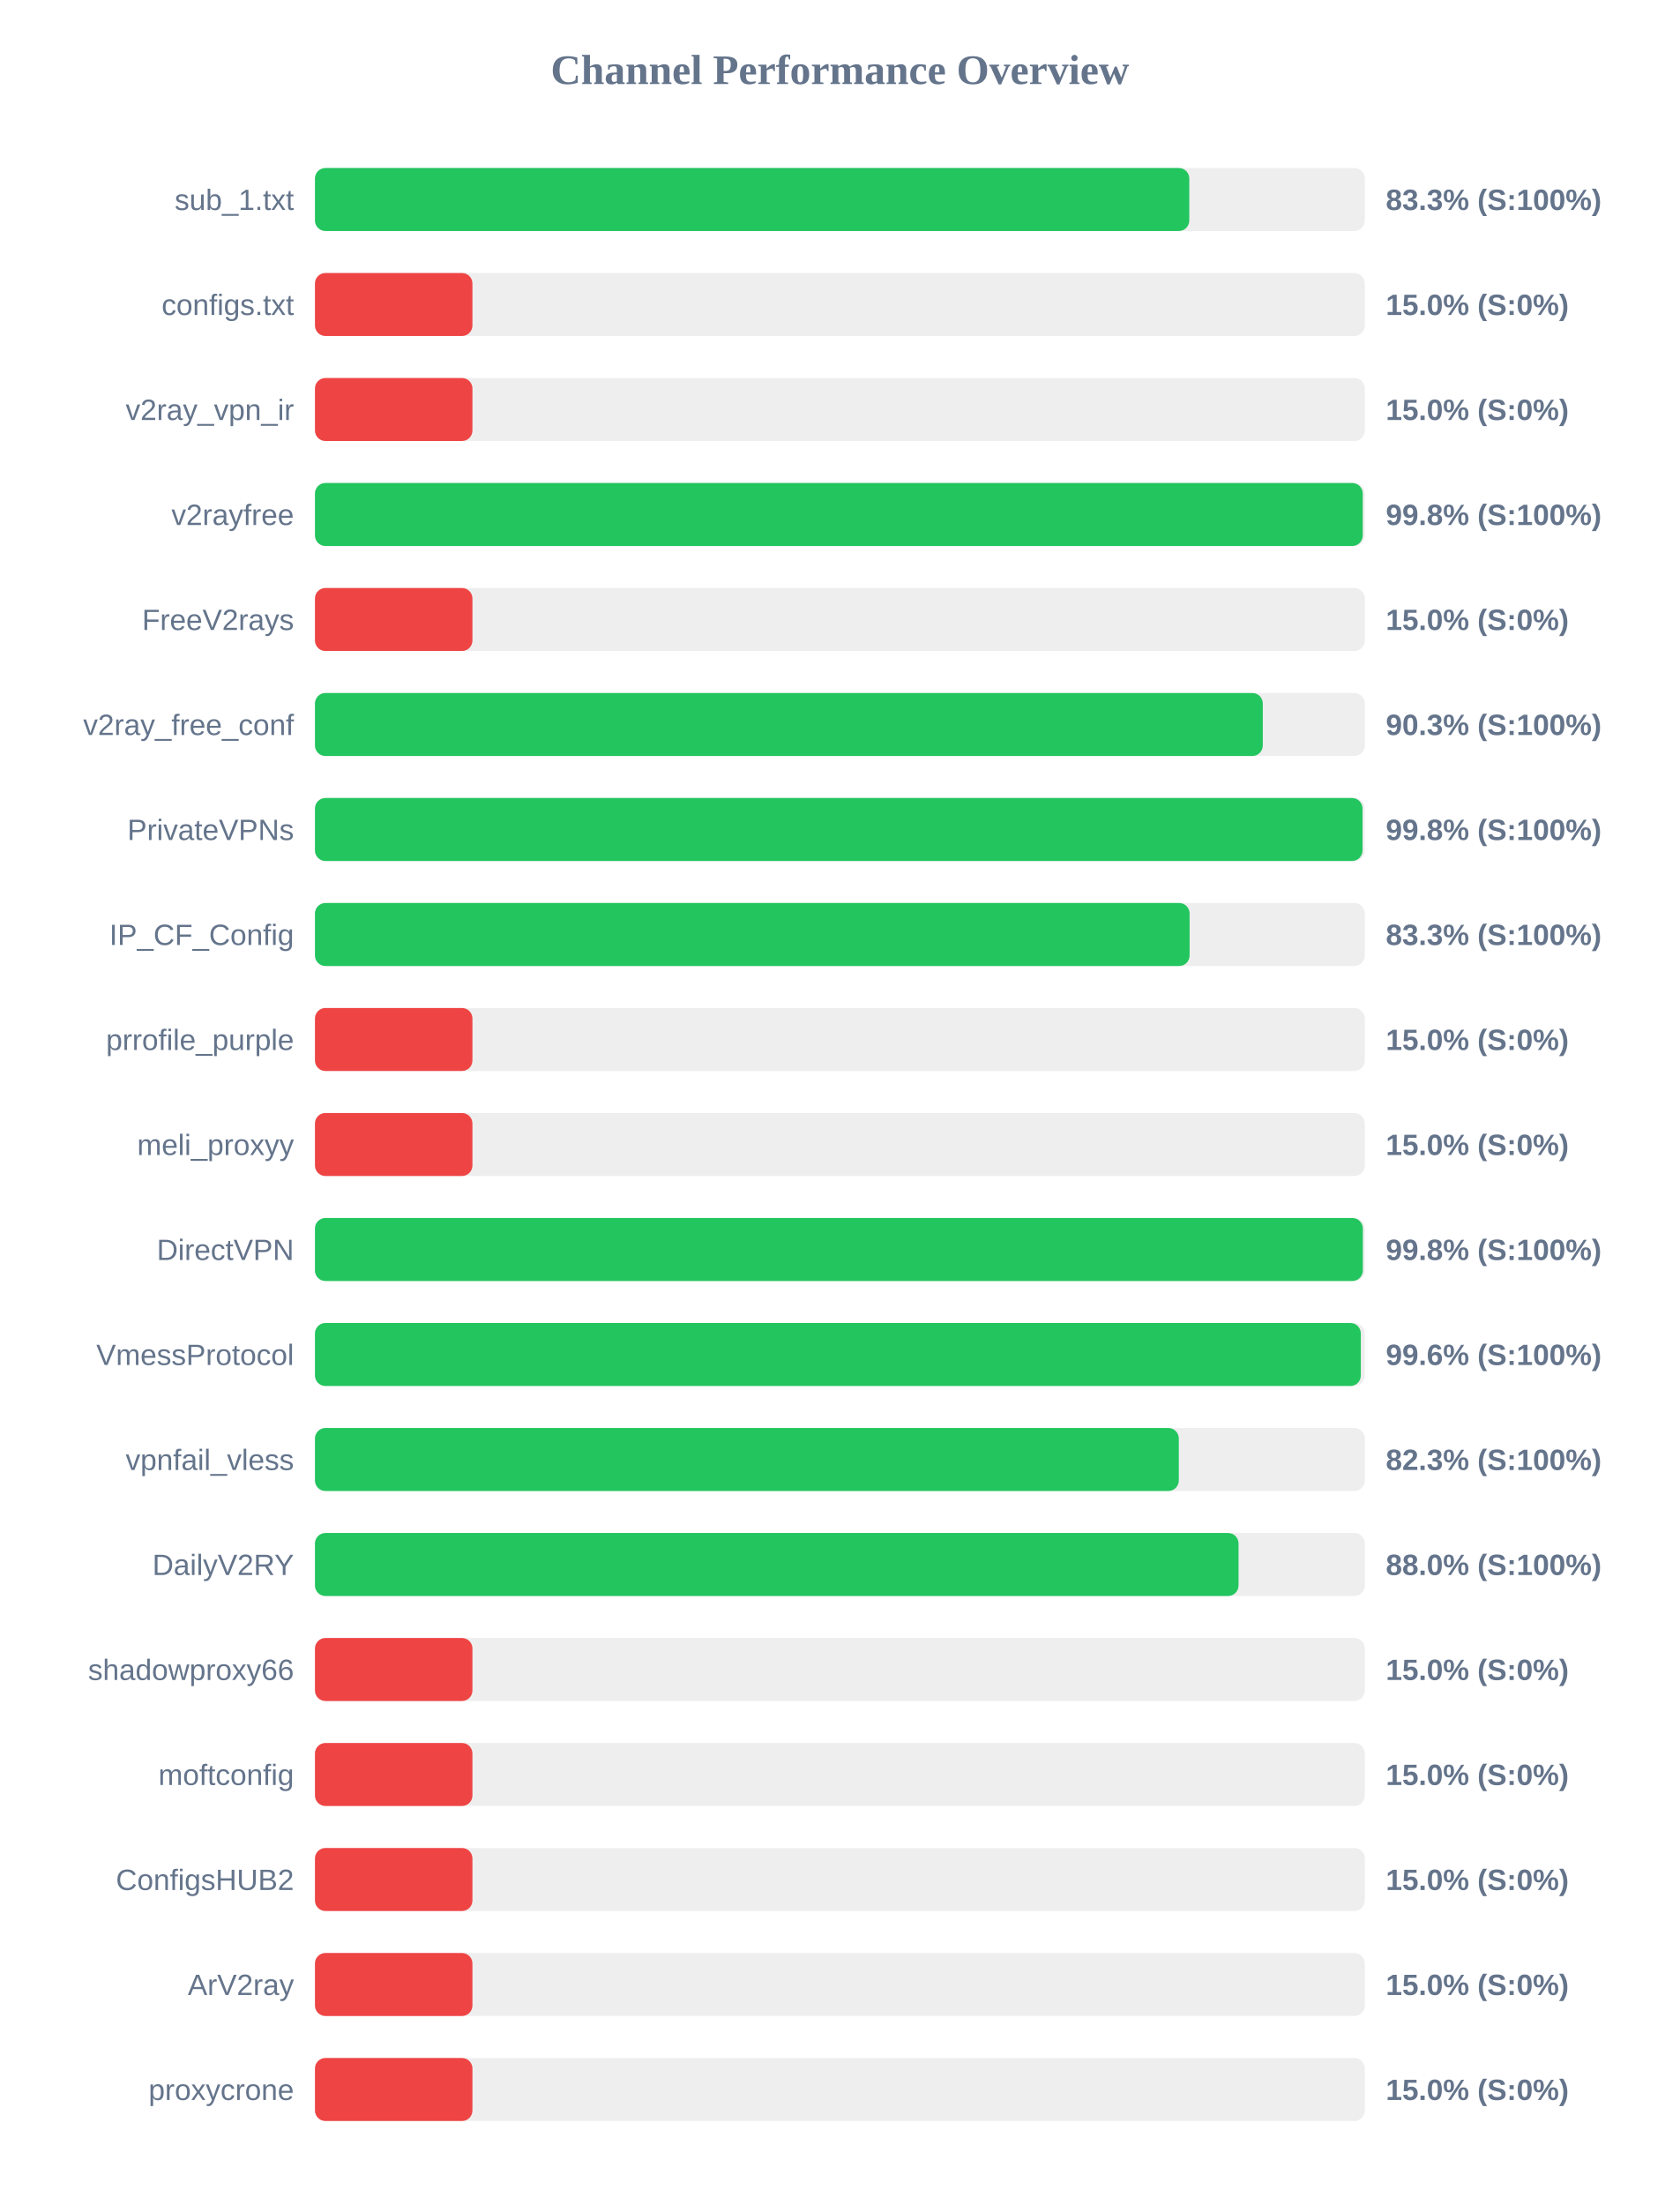
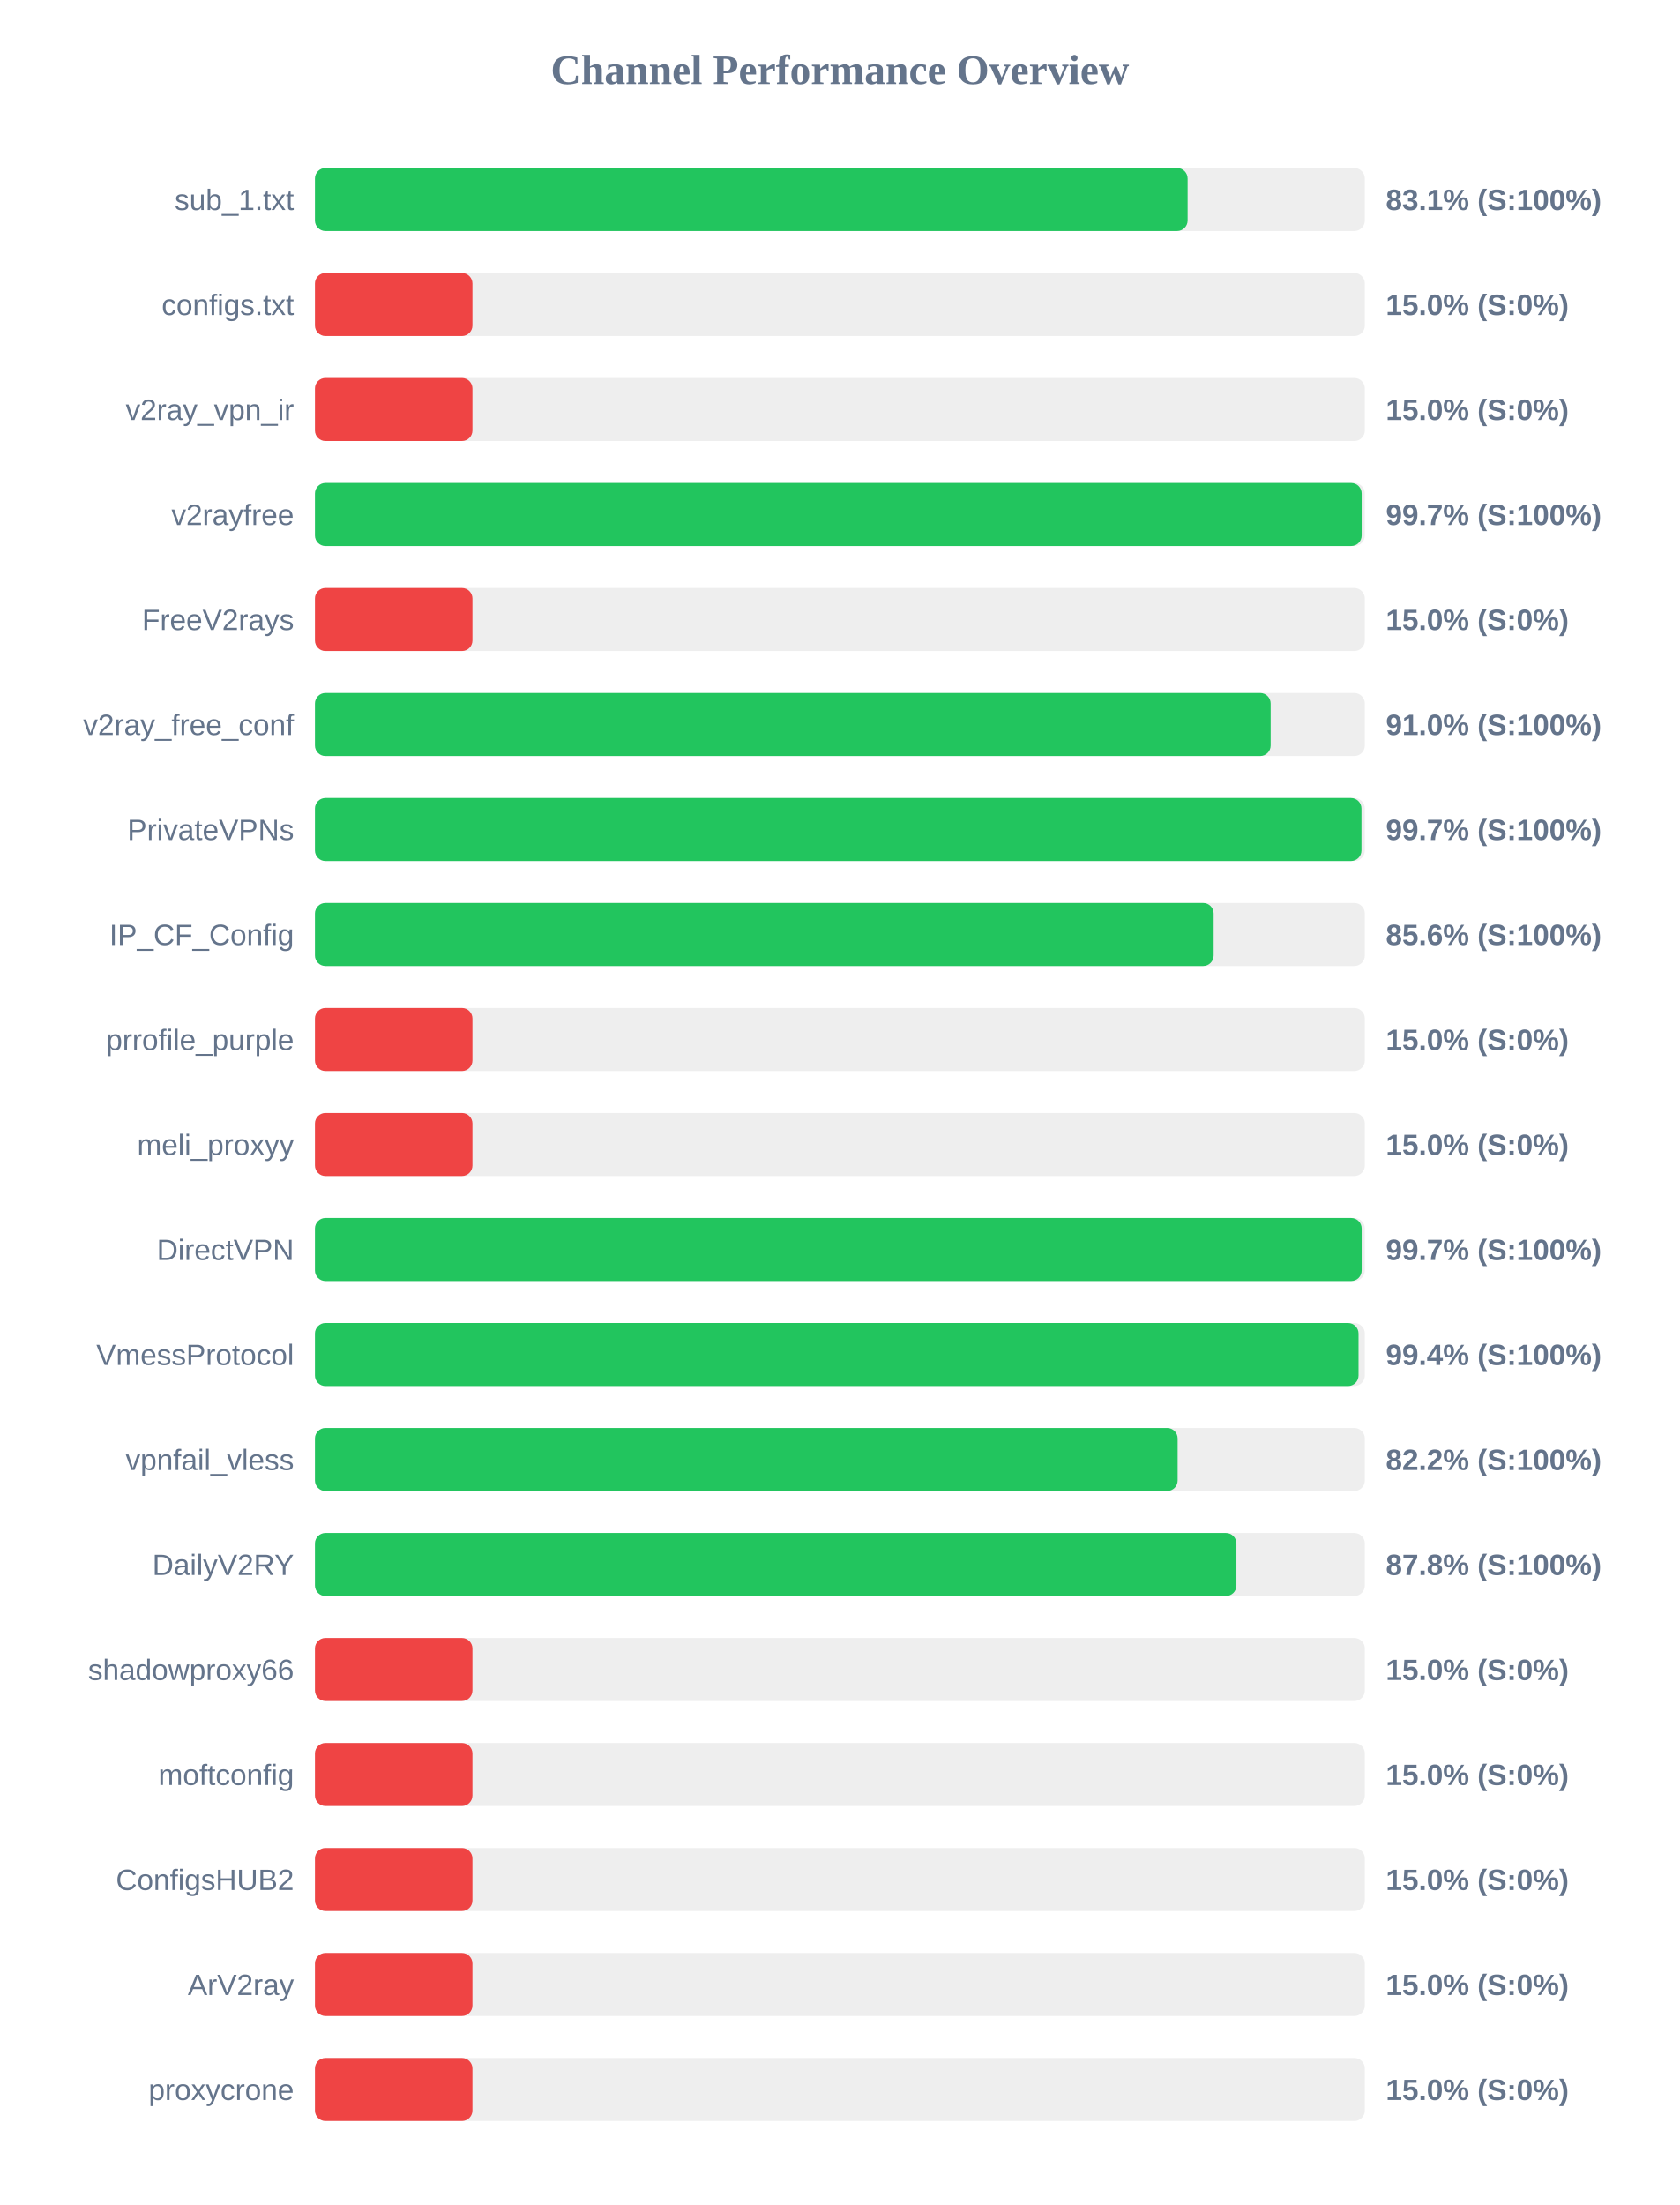
<svg xmlns="http://www.w3.org/2000/svg" width="800" height="1050" version="1.1">
  <style>
        .row { font: 14px Arial; fill: #64748b; }
        .score { font: bold 14px Arial; fill: #64748b; }
    </style>
  <text x="400" y="40" text-anchor="middle" font-size="20px" font-weight="bold" fill="#64748b">Channel Performance Overview</text>
  <rect x="150" y="80" width="500" height="30" fill="#eee" rx="5" />
-   <rect x="150" y="80" width="416.4" height="30" fill="#22c55e" rx="5" />
+   <rect x="150" y="80" width="415.6" height="30" fill="#22c55e" rx="5" />
  <text x="140" y="100" text-anchor="end" class="row">sub_1.txt</text>
-   <text x="660" y="100" text-anchor="start" class="score">83.3% (S:100%)</text>
+   <text x="660" y="100" text-anchor="start" class="score">83.1% (S:100%)</text>
  <rect x="150" y="130" width="500" height="30" fill="#eee" rx="5" />
  <rect x="150" y="130" width="75.0" height="30" fill="#ef4444" rx="5" />
  <text x="140" y="150" text-anchor="end" class="row">configs.txt</text>
  <text x="660" y="150" text-anchor="start" class="score">15.0% (S:0%)</text>
  <rect x="150" y="180" width="500" height="30" fill="#eee" rx="5" />
  <rect x="150" y="180" width="75.0" height="30" fill="#ef4444" rx="5" />
  <text x="140" y="200" text-anchor="end" class="row">v2ray_vpn_ir</text>
  <text x="660" y="200" text-anchor="start" class="score">15.0% (S:0%)</text>
  <rect x="150" y="230" width="500" height="30" fill="#eee" rx="5" />
-   <rect x="150" y="230" width="499.0" height="30" fill="#22c55e" rx="5" />
+   <rect x="150" y="230" width="498.5" height="30" fill="#22c55e" rx="5" />
  <text x="140" y="250" text-anchor="end" class="row">v2rayfree</text>
-   <text x="660" y="250" text-anchor="start" class="score">99.8% (S:100%)</text>
+   <text x="660" y="250" text-anchor="start" class="score">99.7% (S:100%)</text>
  <rect x="150" y="280" width="500" height="30" fill="#eee" rx="5" />
  <rect x="150" y="280" width="75.0" height="30" fill="#ef4444" rx="5" />
  <text x="140" y="300" text-anchor="end" class="row">FreeV2rays</text>
  <text x="660" y="300" text-anchor="start" class="score">15.0% (S:0%)</text>
  <rect x="150" y="330" width="500" height="30" fill="#eee" rx="5" />
-   <rect x="150" y="330" width="451.4" height="30" fill="#22c55e" rx="5" />
+   <rect x="150" y="330" width="455.15" height="30" fill="#22c55e" rx="5" />
  <text x="140" y="350" text-anchor="end" class="row">v2ray_free_conf</text>
-   <text x="660" y="350" text-anchor="start" class="score">90.3% (S:100%)</text>
+   <text x="660" y="350" text-anchor="start" class="score">91.0% (S:100%)</text>
  <rect x="150" y="380" width="500" height="30" fill="#eee" rx="5" />
-   <rect x="150" y="380" width="498.9" height="30" fill="#22c55e" rx="5" />
+   <rect x="150" y="380" width="498.4" height="30" fill="#22c55e" rx="5" />
  <text x="140" y="400" text-anchor="end" class="row">PrivateVPNs</text>
-   <text x="660" y="400" text-anchor="start" class="score">99.8% (S:100%)</text>
+   <text x="660" y="400" text-anchor="start" class="score">99.7% (S:100%)</text>
  <rect x="150" y="430" width="500" height="30" fill="#eee" rx="5" />
-   <rect x="150" y="430" width="416.55" height="30" fill="#22c55e" rx="5" />
+   <rect x="150" y="430" width="428.0" height="30" fill="#22c55e" rx="5" />
  <text x="140" y="450" text-anchor="end" class="row">IP_CF_Config</text>
-   <text x="660" y="450" text-anchor="start" class="score">83.3% (S:100%)</text>
+   <text x="660" y="450" text-anchor="start" class="score">85.6% (S:100%)</text>
  <rect x="150" y="480" width="500" height="30" fill="#eee" rx="5" />
  <rect x="150" y="480" width="75.0" height="30" fill="#ef4444" rx="5" />
  <text x="140" y="500" text-anchor="end" class="row">prrofile_purple</text>
  <text x="660" y="500" text-anchor="start" class="score">15.0% (S:0%)</text>
  <rect x="150" y="530" width="500" height="30" fill="#eee" rx="5" />
  <rect x="150" y="530" width="75.0" height="30" fill="#ef4444" rx="5" />
  <text x="140" y="550" text-anchor="end" class="row">meli_proxyy</text>
  <text x="660" y="550" text-anchor="start" class="score">15.0% (S:0%)</text>
  <rect x="150" y="580" width="500" height="30" fill="#eee" rx="5" />
-   <rect x="150" y="580" width="499.05" height="30" fill="#22c55e" rx="5" />
+   <rect x="150" y="580" width="498.5" height="30" fill="#22c55e" rx="5" />
  <text x="140" y="600" text-anchor="end" class="row">DirectVPN</text>
-   <text x="660" y="600" text-anchor="start" class="score">99.8% (S:100%)</text>
+   <text x="660" y="600" text-anchor="start" class="score">99.7% (S:100%)</text>
  <rect x="150" y="630" width="500" height="30" fill="#eee" rx="5" />
-   <rect x="150" y="630" width="498.1" height="30" fill="#22c55e" rx="5" />
+   <rect x="150" y="630" width="497.0" height="30" fill="#22c55e" rx="5" />
  <text x="140" y="650" text-anchor="end" class="row">VmessProtocol</text>
-   <text x="660" y="650" text-anchor="start" class="score">99.6% (S:100%)</text>
+   <text x="660" y="650" text-anchor="start" class="score">99.4% (S:100%)</text>
  <rect x="150" y="680" width="500" height="30" fill="#eee" rx="5" />
-   <rect x="150" y="680" width="411.4" height="30" fill="#22c55e" rx="5" />
+   <rect x="150" y="680" width="410.85" height="30" fill="#22c55e" rx="5" />
  <text x="140" y="700" text-anchor="end" class="row">vpnfail_vless</text>
-   <text x="660" y="700" text-anchor="start" class="score">82.3% (S:100%)</text>
+   <text x="660" y="700" text-anchor="start" class="score">82.2% (S:100%)</text>
  <rect x="150" y="730" width="500" height="30" fill="#eee" rx="5" />
-   <rect x="150" y="730" width="439.85" height="30" fill="#22c55e" rx="5" />
+   <rect x="150" y="730" width="438.85" height="30" fill="#22c55e" rx="5" />
  <text x="140" y="750" text-anchor="end" class="row">DailyV2RY</text>
-   <text x="660" y="750" text-anchor="start" class="score">88.0% (S:100%)</text>
+   <text x="660" y="750" text-anchor="start" class="score">87.8% (S:100%)</text>
  <rect x="150" y="780" width="500" height="30" fill="#eee" rx="5" />
  <rect x="150" y="780" width="75.0" height="30" fill="#ef4444" rx="5" />
  <text x="140" y="800" text-anchor="end" class="row">shadowproxy66</text>
  <text x="660" y="800" text-anchor="start" class="score">15.0% (S:0%)</text>
  <rect x="150" y="830" width="500" height="30" fill="#eee" rx="5" />
  <rect x="150" y="830" width="75.0" height="30" fill="#ef4444" rx="5" />
  <text x="140" y="850" text-anchor="end" class="row">moftconfig</text>
  <text x="660" y="850" text-anchor="start" class="score">15.0% (S:0%)</text>
  <rect x="150" y="880" width="500" height="30" fill="#eee" rx="5" />
  <rect x="150" y="880" width="75.0" height="30" fill="#ef4444" rx="5" />
  <text x="140" y="900" text-anchor="end" class="row">ConfigsHUB2</text>
  <text x="660" y="900" text-anchor="start" class="score">15.0% (S:0%)</text>
  <rect x="150" y="930" width="500" height="30" fill="#eee" rx="5" />
  <rect x="150" y="930" width="75.0" height="30" fill="#ef4444" rx="5" />
  <text x="140" y="950" text-anchor="end" class="row">ArV2ray</text>
  <text x="660" y="950" text-anchor="start" class="score">15.0% (S:0%)</text>
  <rect x="150" y="980" width="500" height="30" fill="#eee" rx="5" />
  <rect x="150" y="980" width="75.0" height="30" fill="#ef4444" rx="5" />
  <text x="140" y="1000" text-anchor="end" class="row">proxycrone</text>
  <text x="660" y="1000" text-anchor="start" class="score">15.0% (S:0%)</text>
</svg>
